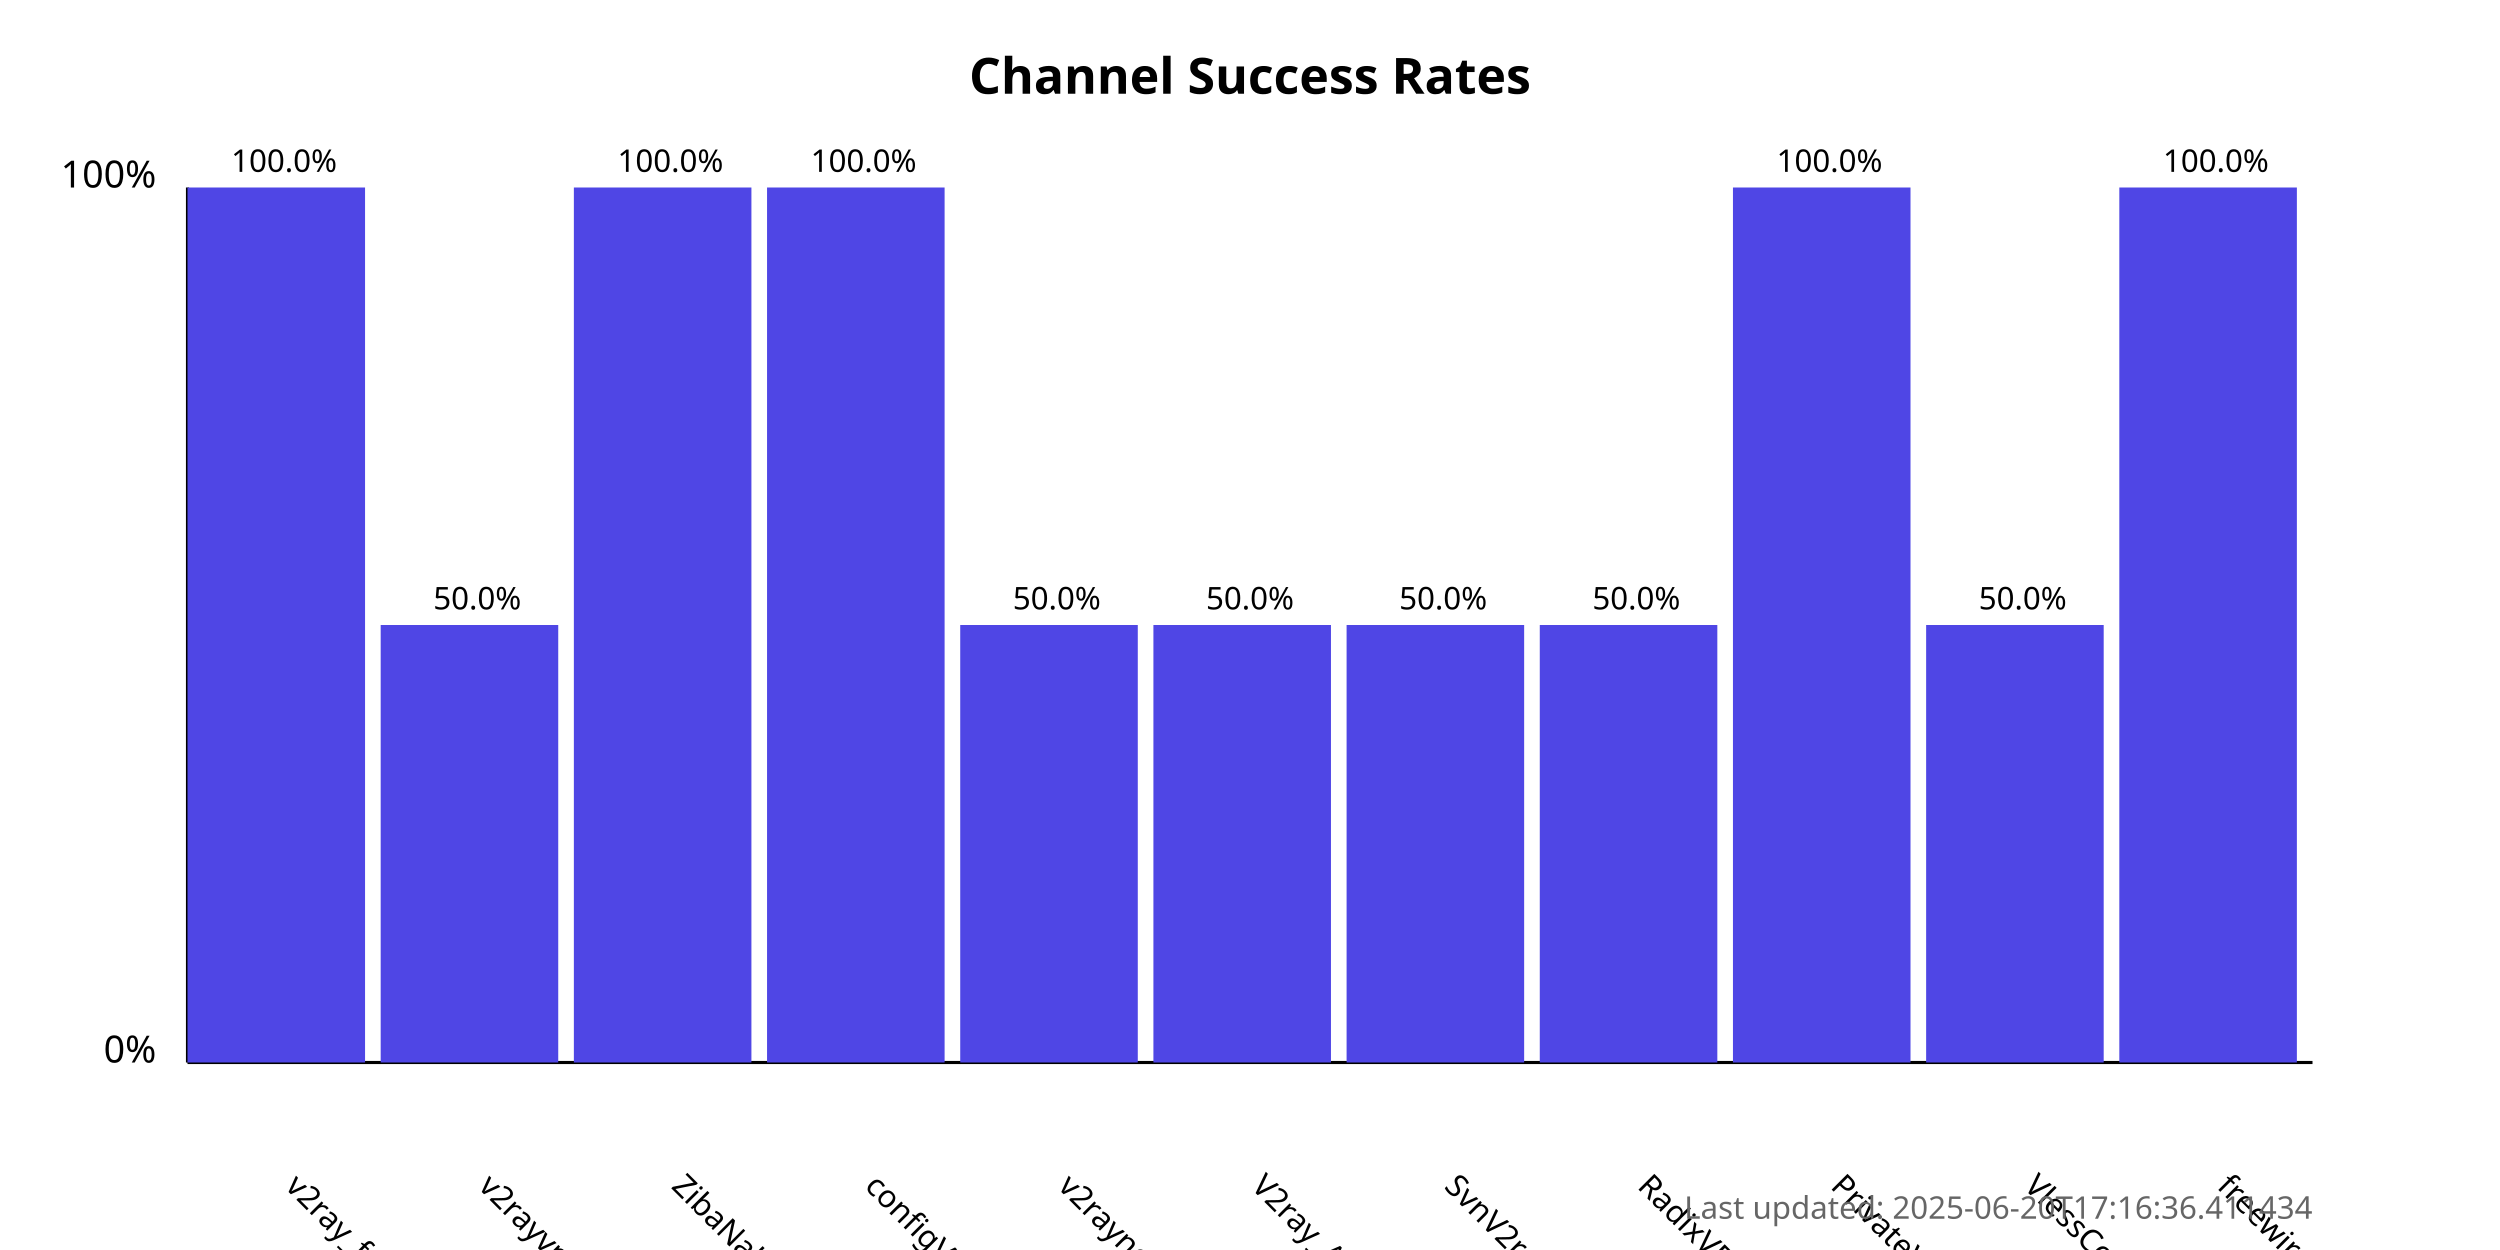
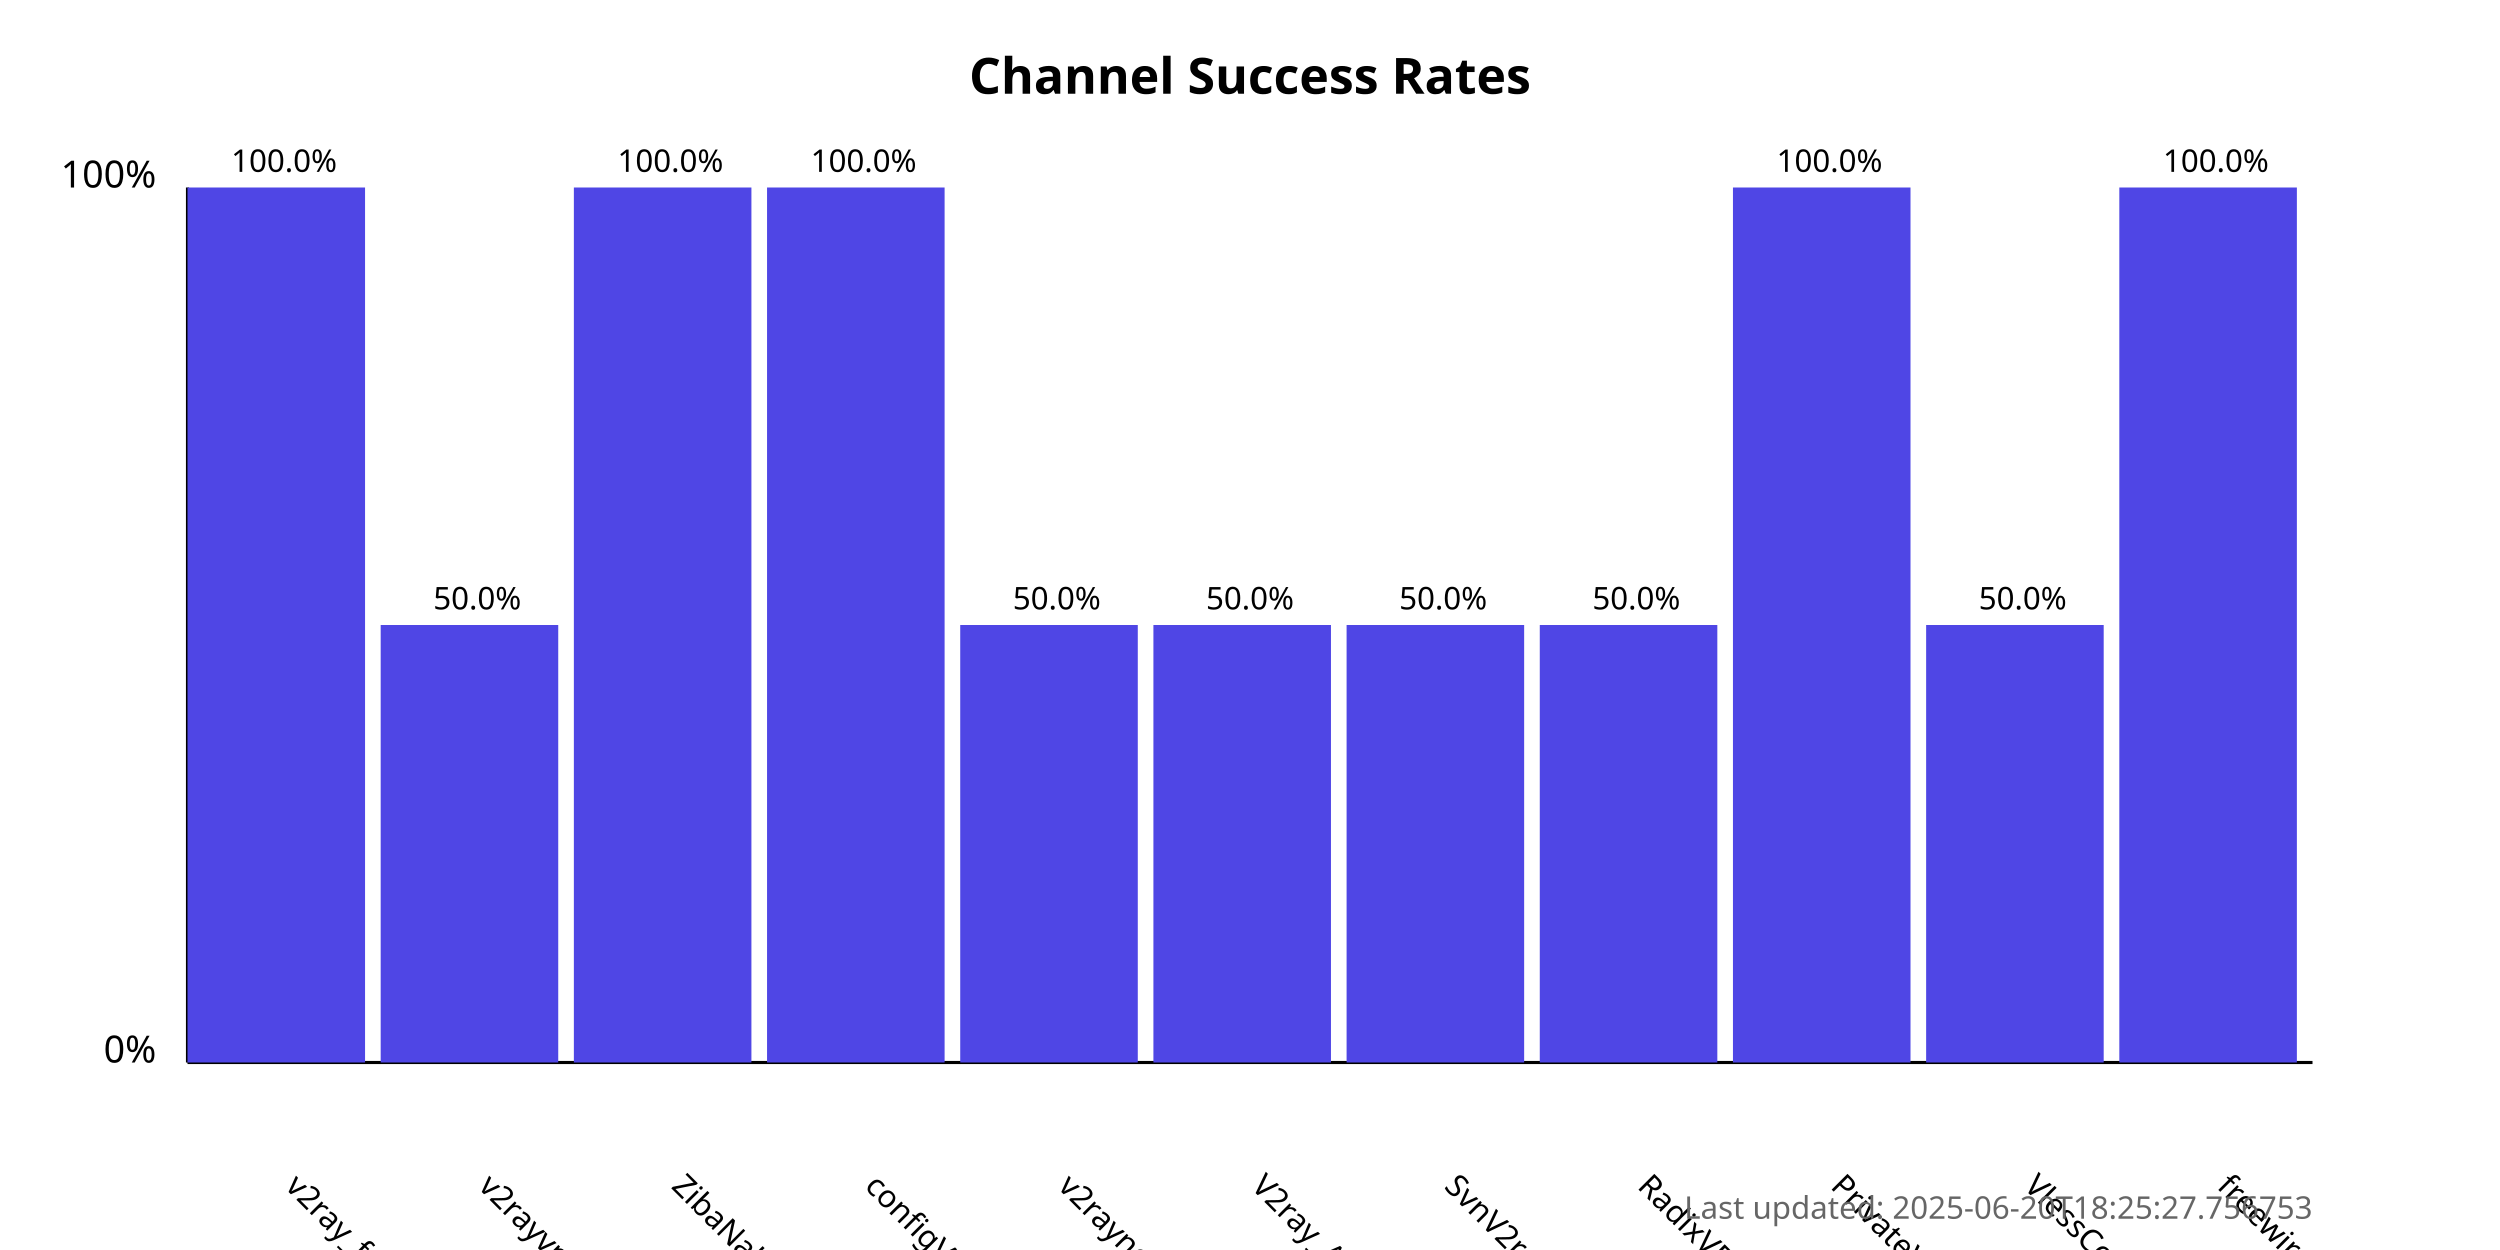
<svg xmlns="http://www.w3.org/2000/svg" width="800" height="400">
  <style>
            .chart-title { font: bold 16px sans-serif; }
            .axis-label { font: 12px sans-serif; }
            .tick-label { font: 10px sans-serif; }
            .bar { fill: #4f46e5; }
            .bar:hover { fill: #6366f1; }
            .timestamp { font: 10px sans-serif; fill: #666; }
        </style>
  <text x="400.0" y="30" text-anchor="middle" class="chart-title">
            Channel Success Rates
        </text>
  <line x1="60" y1="340" x2="60" y2="60" stroke="black" stroke-width="1" />
  <line x1="60" y1="340" x2="740" y2="340" stroke="black" stroke-width="1" />
  <text x="50" y="340" text-anchor="end" class="axis-label">0%</text>
  <text x="50" y="60" text-anchor="end" class="axis-label">100%</text>
  <g>
    <rect x="60" y="60.0" width="56.818" height="280.0" class="bar" />
    <text x="90.909" y="380" transform="rotate(45, 90.90909, 380)" text-anchor="start" class="tick-label">
                v2ray_free_conf
            </text>
    <text x="90.909" y="55.0" text-anchor="middle" class="tick-label">
                100.0%
            </text>
  </g>
  <g>
    <rect x="121.818" y="200.0" width="56.818" height="140.0" class="bar" />
    <text x="152.727" y="380" transform="rotate(45, 152.7273, 380)" text-anchor="start" class="tick-label">
                v2rayvpno
            </text>
    <text x="152.727" y="195.0" text-anchor="middle" class="tick-label">
                50.0%
            </text>
  </g>
  <g>
    <rect x="183.636" y="60.0" width="56.818" height="280.0" class="bar" />
    <text x="214.545" y="380" transform="rotate(45, 214.5455, 380)" text-anchor="start" class="tick-label">
                ZibaNabz
            </text>
    <text x="214.545" y="55.0" text-anchor="middle" class="tick-label">
                100.0%
            </text>
  </g>
  <g>
    <rect x="245.455" y="60.0" width="56.818" height="280.0" class="bar" />
    <text x="276.364" y="380" transform="rotate(45, 276.3636, 380)" text-anchor="start" class="tick-label">
                configV2rayForFree
            </text>
    <text x="276.364" y="55.0" text-anchor="middle" class="tick-label">
                100.0%
            </text>
  </g>
  <g>
    <rect x="307.273" y="200.0" width="56.818" height="140.0" class="bar" />
    <text x="338.182" y="380" transform="rotate(45, 338.1818, 380)" text-anchor="start" class="tick-label">
                v2rayngvpn
            </text>
    <text x="338.182" y="195.0" text-anchor="middle" class="tick-label">
                50.0%
            </text>
  </g>
  <g>
    <rect x="369.091" y="200.0" width="56.818" height="140.0" class="bar" />
    <text x="400.0" y="380" transform="rotate(45, 400.0, 380)" text-anchor="start" class="tick-label">
                V2ray_Alpha
            </text>
    <text x="400.0" y="195.0" text-anchor="middle" class="tick-label">
                50.0%
            </text>
  </g>
  <g>
    <rect x="430.909" y="200.0" width="56.818" height="140.0" class="bar" />
    <text x="461.818" y="380" transform="rotate(45, 461.8182, 380)" text-anchor="start" class="tick-label">
                SvnV2ray
            </text>
    <text x="461.818" y="195.0" text-anchor="middle" class="tick-label">
                50.0%
            </text>
  </g>
  <g>
    <rect x="492.727" y="200.0" width="56.818" height="140.0" class="bar" />
    <text x="523.636" y="380" transform="rotate(45, 523.6364, 380)" text-anchor="start" class="tick-label">
                RadixVPN
            </text>
    <text x="523.636" y="195.0" text-anchor="middle" class="tick-label">
                50.0%
            </text>
  </g>
  <g>
    <rect x="554.545" y="60.0" width="56.818" height="280.0" class="bar" />
    <text x="585.455" y="380" transform="rotate(45, 585.4545, 380)" text-anchor="start" class="tick-label">
                PrivateVPNs
            </text>
    <text x="585.455" y="55.0" text-anchor="middle" class="tick-label">
                100.0%
            </text>
  </g>
  <g>
    <rect x="616.364" y="200.0" width="56.818" height="140.0" class="bar" />
    <text x="647.273" y="380" transform="rotate(45, 647.2727, 380)" text-anchor="start" class="tick-label">
                VlessConfig
            </text>
    <text x="647.273" y="195.0" text-anchor="middle" class="tick-label">
                50.0%
            </text>
  </g>
  <g>
    <rect x="678.182" y="60.0" width="56.818" height="280.0" class="bar" />
    <text x="709.091" y="380" transform="rotate(45, 709.0909, 380)" text-anchor="start" class="tick-label">
                freewireguard
            </text>
    <text x="709.091" y="55.0" text-anchor="middle" class="tick-label">
                100.0%
            </text>
  </g>
  <text x="740" y="390" text-anchor="end" class="timestamp">
-             Last updated: 2025-06-20T17:16:36.411434
+             Last updated: 2025-06-20T18:25:27.756753
        </text>
</svg>
